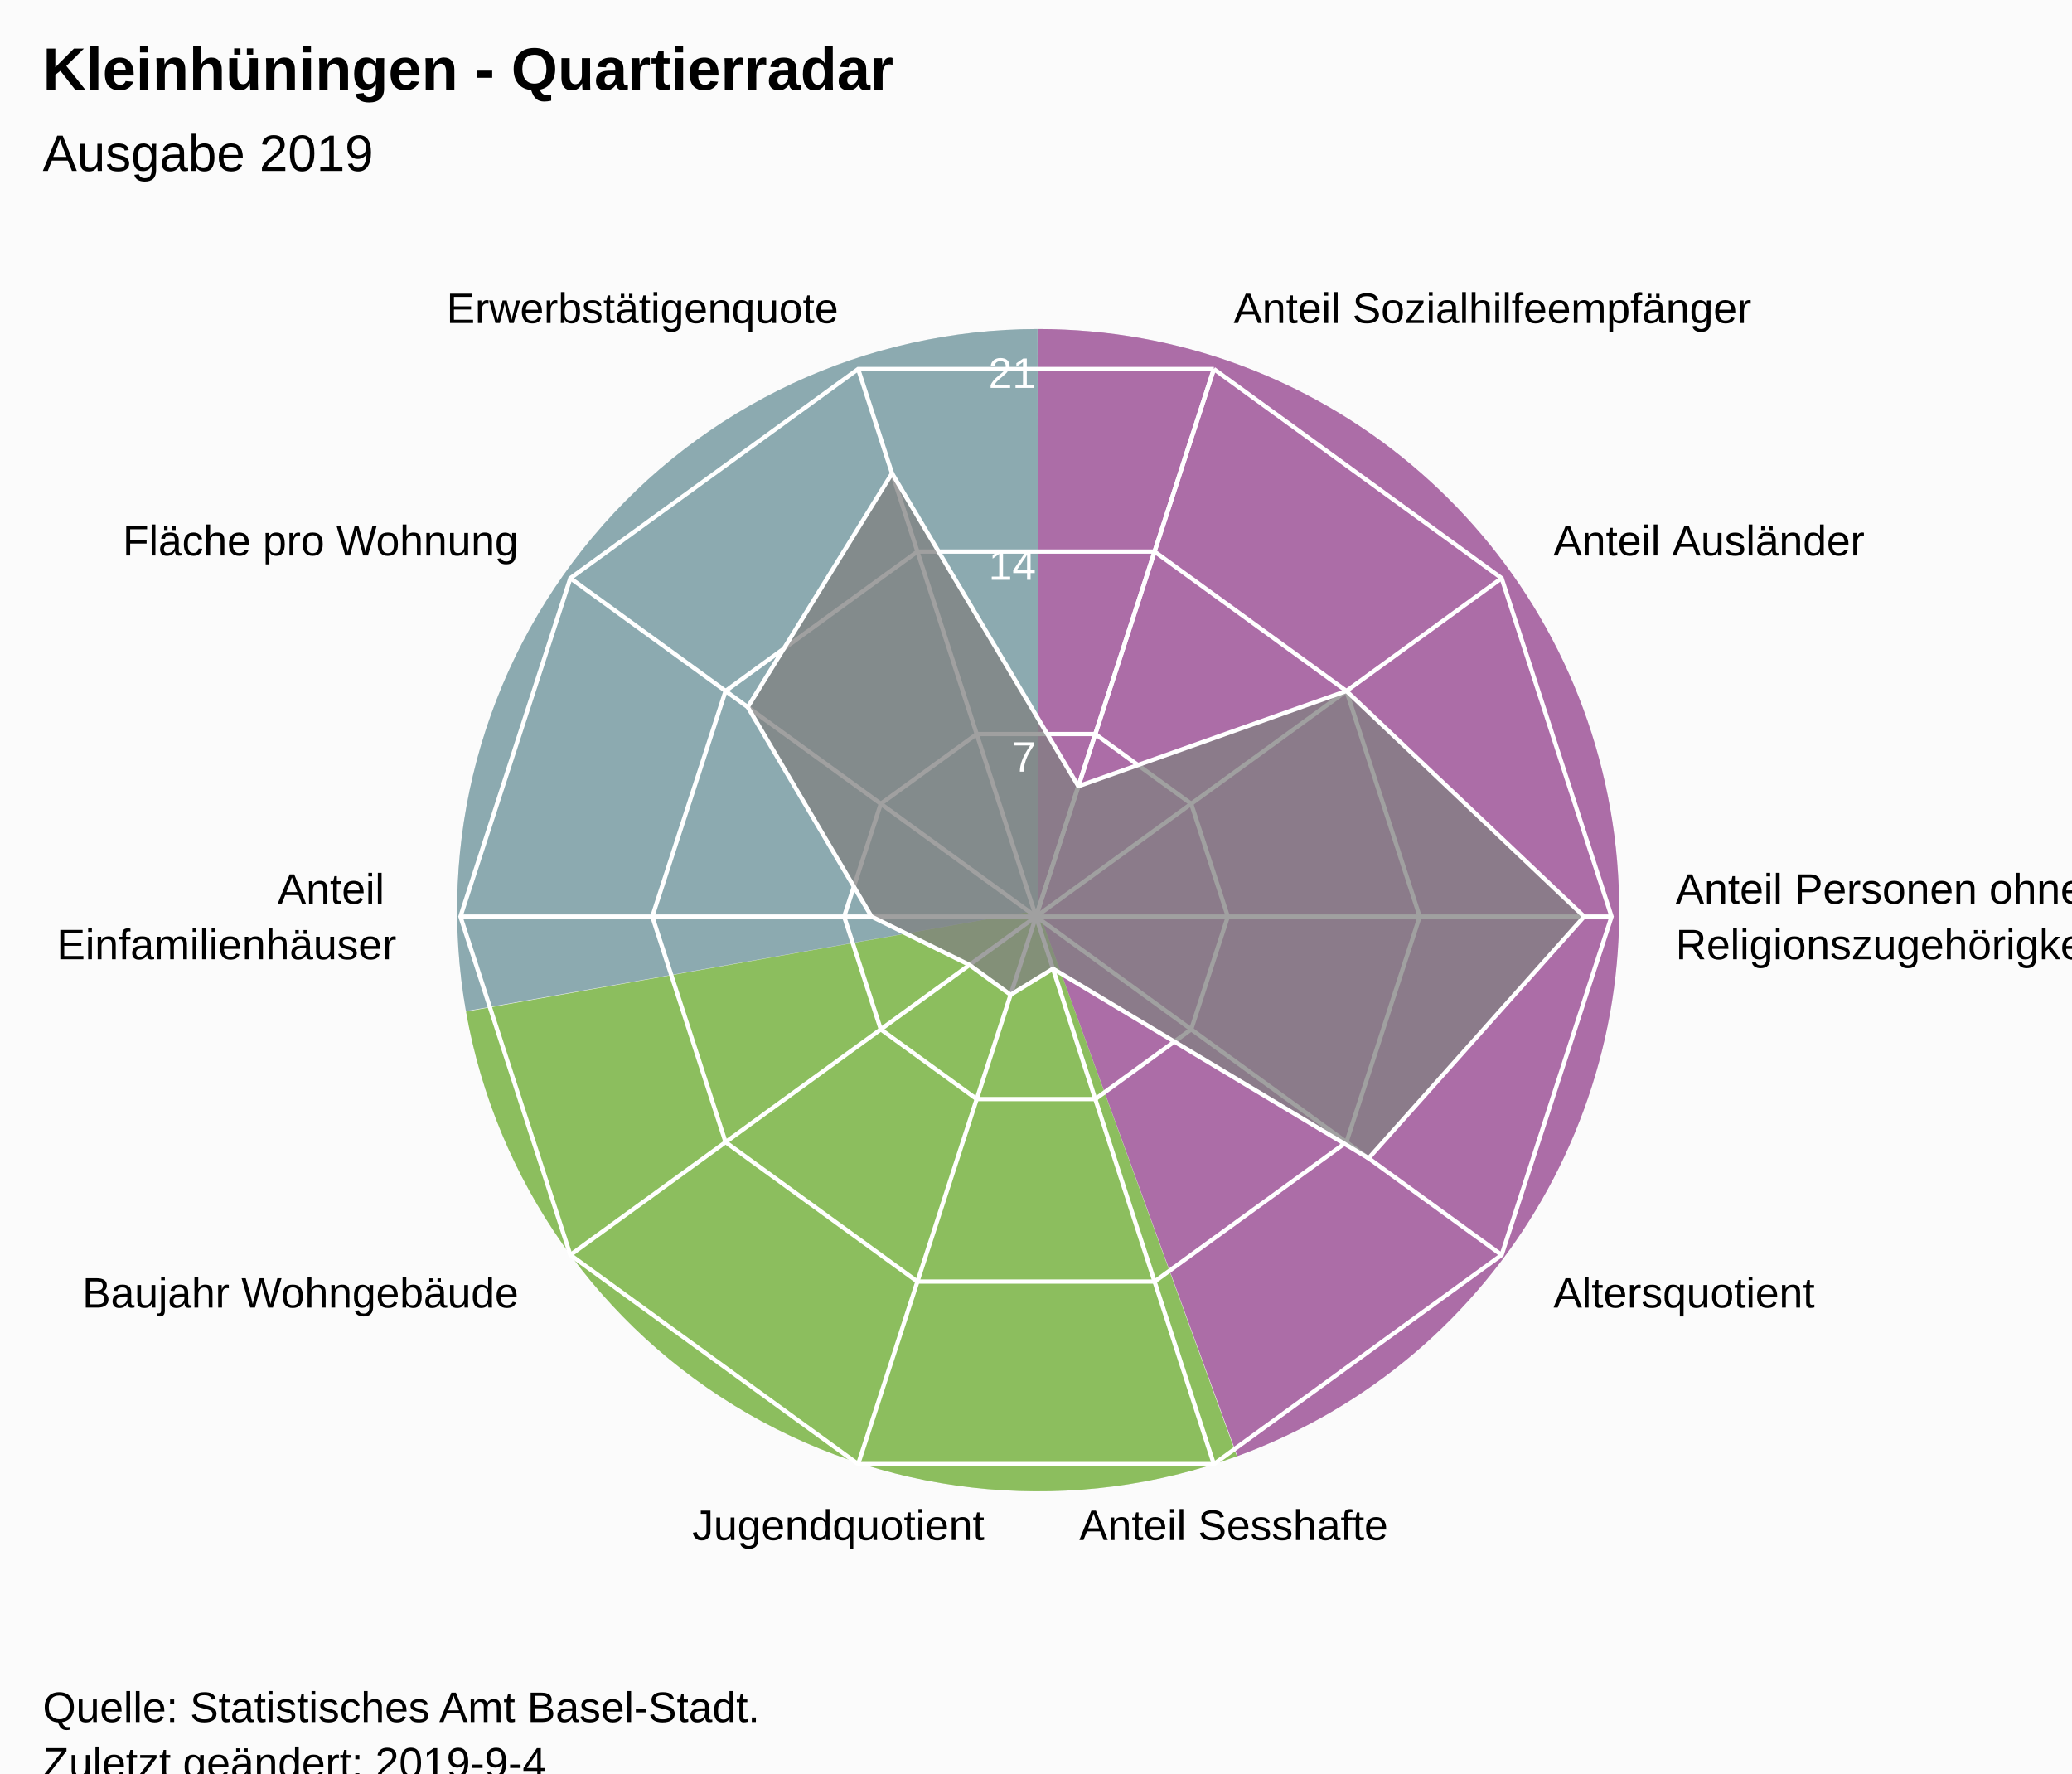
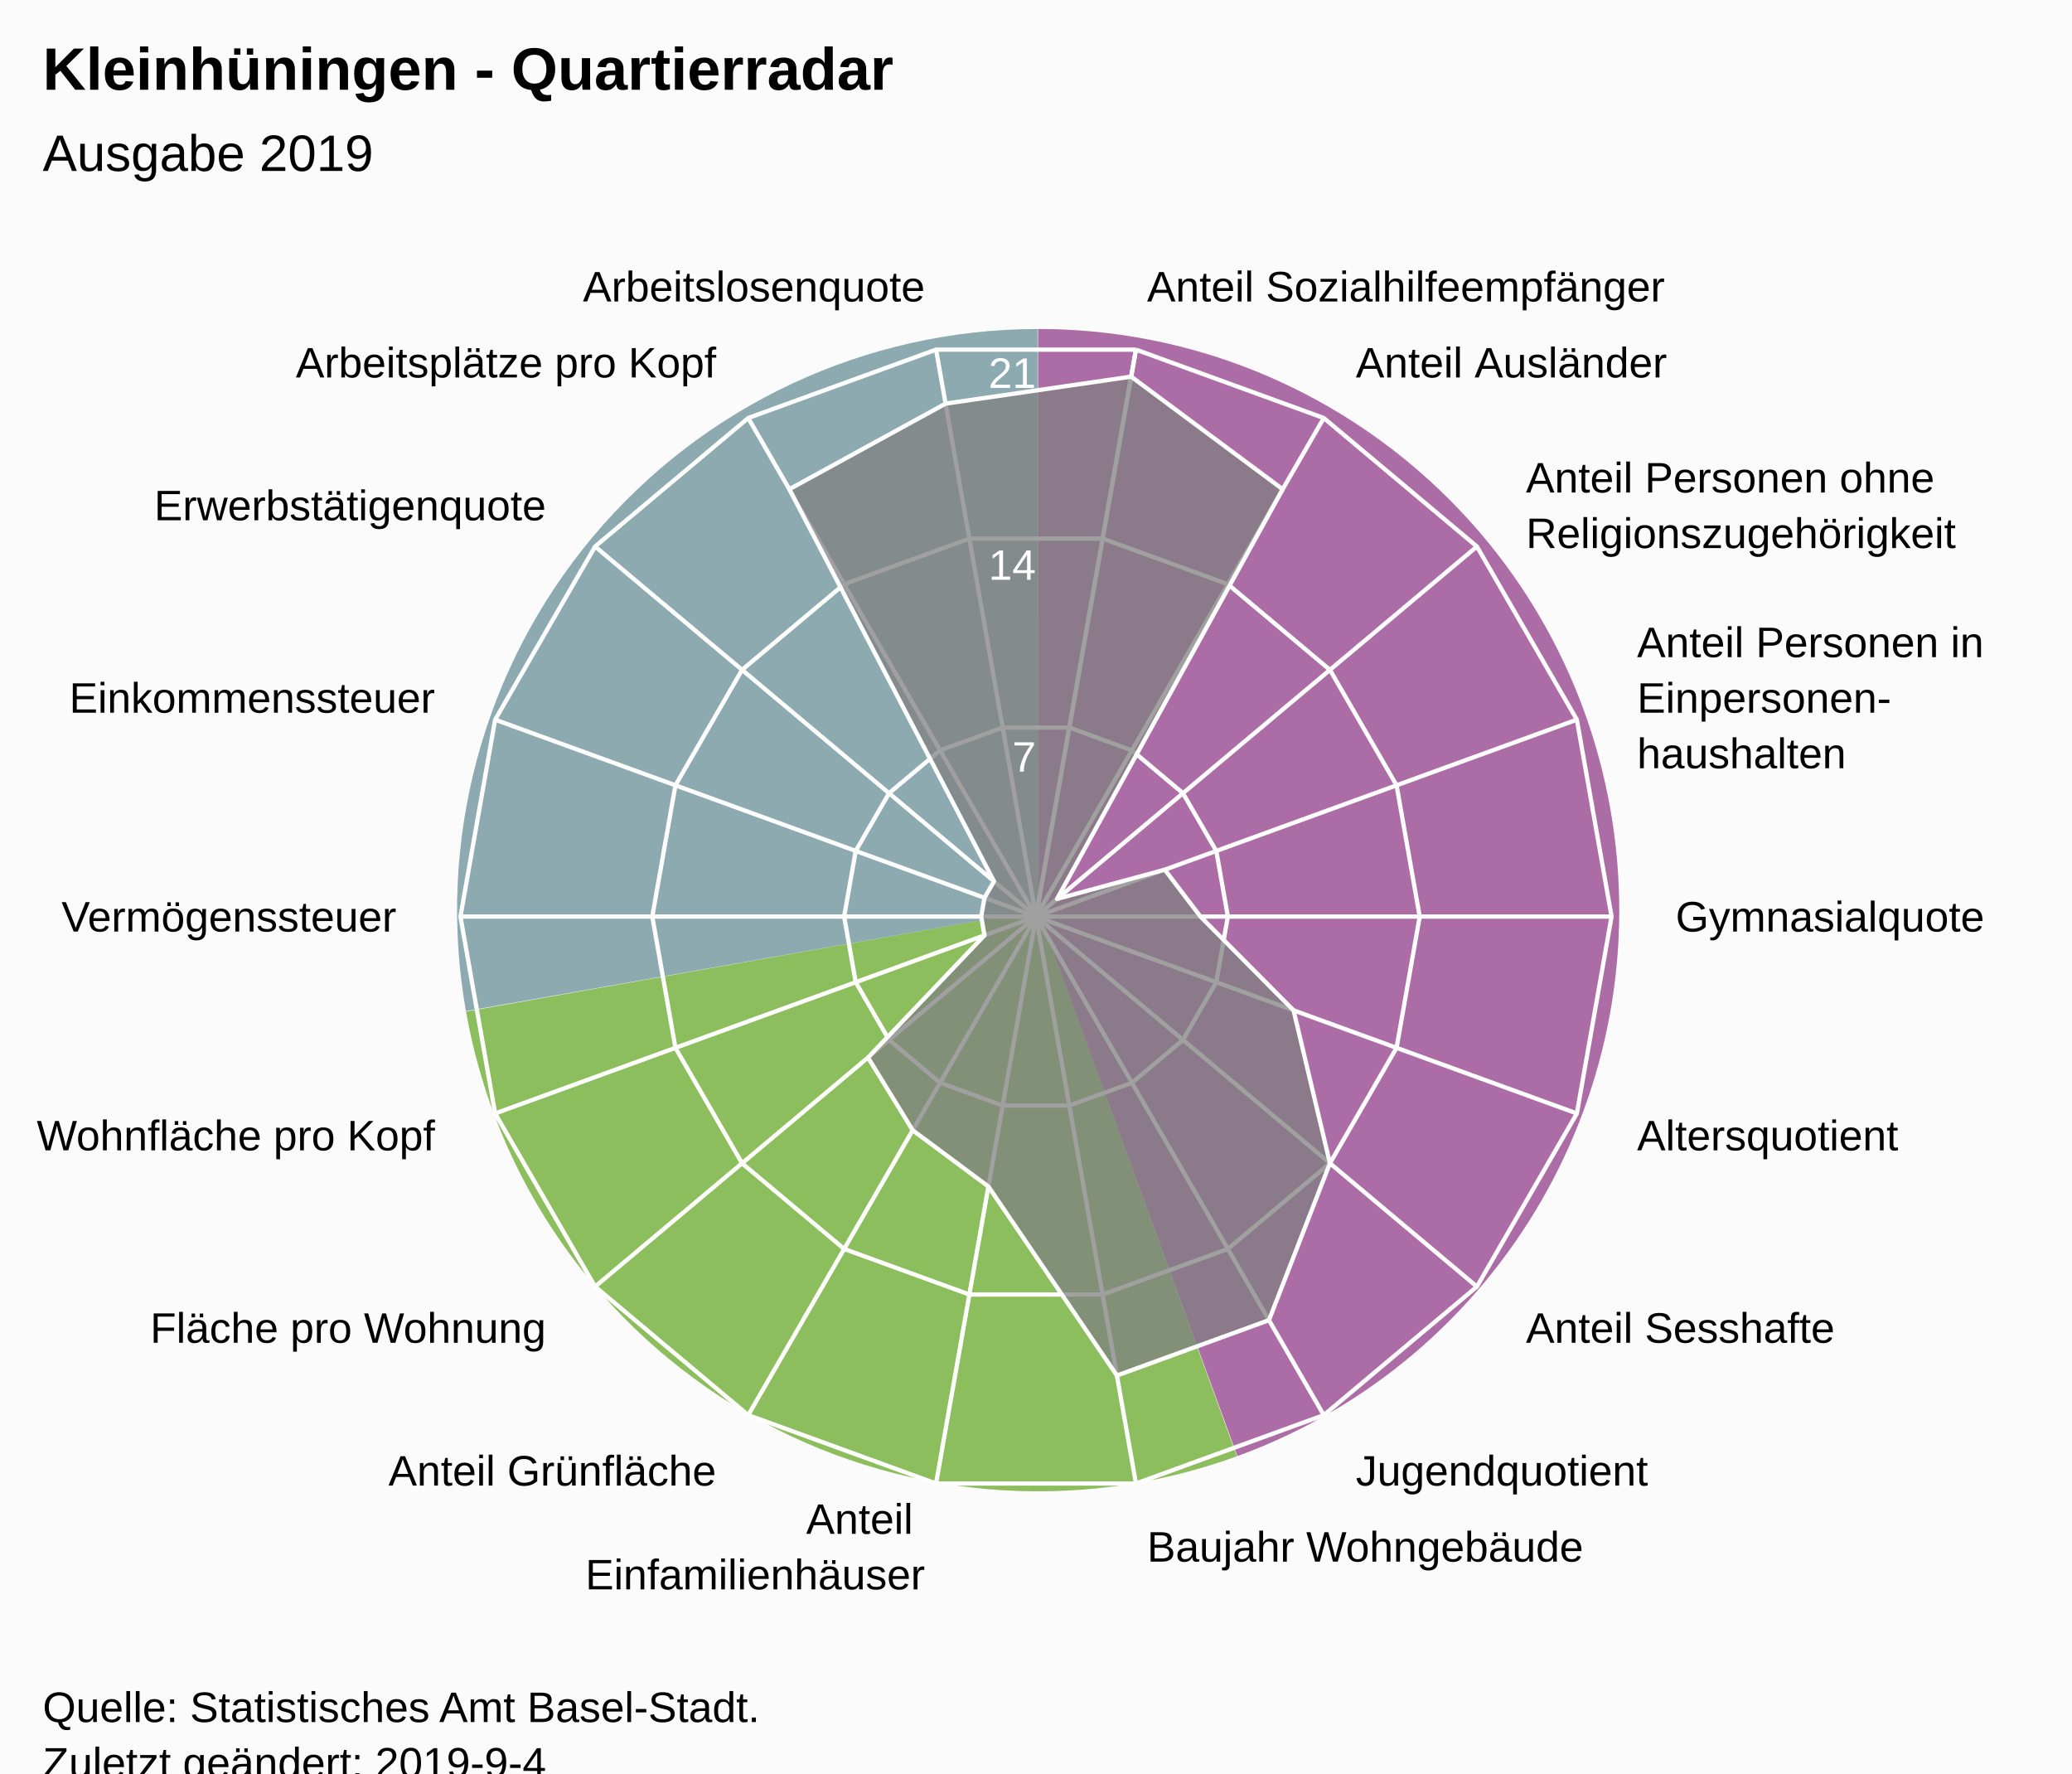
<svg xmlns="http://www.w3.org/2000/svg" version="1.1" class="highcharts-root" style="font-family:Arial;font-size:12px;" viewBox="0 0 485 415">
  <defs>
-     <clipPath id="highcharts-wf0vm1u-7">
+     <clipPath id="highcharts-m9p6qmr-7">
      <rect x="0" y="0" width="465" height="317" fill="none" />
    </clipPath>
-     <clipPath id="highcharts-wf0vm1u-9">
+     <clipPath id="highcharts-m9p6qmr-9">
      <circle cx="232.5" cy="158.5" r="134.725" />
    </clipPath>
  </defs>
  <rect fill="#fbfbfb" class="highcharts-background" x="0" y="0" width="485" height="428" rx="0" ry="0" />
  <rect fill="none" class="highcharts-plot-background" x="10" y="56" width="465" height="317" />
  <path fill="#923F8D" d="M 243 77 A 136 136 0 0 1 289.643 340.752 L 243 213 A 0 0 0 0 0 243 213 Z" fill-opacity="0.5" />
  <path fill="#68AB2B" d="M 289.515 340.798 A 136 136 0 0 1 109.09 236.75 L 243 213 A 0 0 0 0 0 243 213 Z" fill-opacity="0.5" />
  <path fill="#689199" d="M 109.066 236.616 A 136 136 0 0 1 242.864 77 L 243 213 A 0 0 0 0 0 243 213 Z" fill-opacity="0.5" />
  <path fill="#923F8D" d="M 243 77 A 136 136 0 0 1 289.643 340.752 L 243 213 A 0 0 0 0 0 243 213 Z" fill-opacity="0.5" />
  <path fill="#68AB2B" d="M 289.515 340.798 A 136 136 0 0 1 109.09 236.75 L 243 213 A 0 0 0 0 0 243 213 Z" fill-opacity="0.5" />
  <path fill="#689199" d="M 109.066 236.616 A 136 136 0 0 1 242.864 77 L 243 213 A 0 0 0 0 0 243 213 Z" fill-opacity="0.5" />
  <g class="highcharts-pane-group" data-z-index="0" />
  <g class="highcharts-grid highcharts-xaxis-grid " data-z-index="1">
-     <path fill="none" stroke="white" stroke-width="1" data-z-index="1" class="highcharts-grid-line" d="M 242.5 214.5 L 284.132 86.369" opacity="1" />
-     <path fill="none" stroke="white" stroke-width="1" data-z-index="1" class="highcharts-grid-line" d="M 242.5 214.5 L 351.495 135.311" opacity="1" />
+     <path fill="none" stroke="white" stroke-width="1" data-z-index="1" class="highcharts-grid-line" d="M 242.5 214.5 L 265.895 81.822" opacity="1" />
+     <path fill="none" stroke="white" stroke-width="1" data-z-index="1" class="highcharts-grid-line" d="M 242.5 214.5 L 309.862 97.825" opacity="1" />
+     <path fill="none" stroke="white" stroke-width="1" data-z-index="1" class="highcharts-grid-line" d="M 242.5 214.5 L 345.705 127.9" opacity="1" />
+     <path fill="none" stroke="white" stroke-width="1" data-z-index="1" class="highcharts-grid-line" d="M 242.5 214.5 L 369.1 168.421" opacity="1" />
    <path fill="none" stroke="white" stroke-width="1" data-z-index="1" class="highcharts-grid-line" d="M 242.5 214.5 L 377.225 214.5" opacity="1" />
-     <path fill="none" stroke="white" stroke-width="1" data-z-index="1" class="highcharts-grid-line" d="M 242.5 214.5 L 351.495 293.689" opacity="1" />
-     <path fill="none" stroke="white" stroke-width="1" data-z-index="1" class="highcharts-grid-line" d="M 242.5 214.5 L 284.132 342.631" opacity="1" />
-     <path fill="none" stroke="white" stroke-width="1" data-z-index="1" class="highcharts-grid-line" d="M 242.5 214.5 L 200.868 342.631" opacity="1" />
-     <path fill="none" stroke="white" stroke-width="1" data-z-index="1" class="highcharts-grid-line" d="M 242.5 214.5 L 133.505 293.689" opacity="1" />
+     <path fill="none" stroke="white" stroke-width="1" data-z-index="1" class="highcharts-grid-line" d="M 242.5 214.5 L 369.1 260.579" opacity="1" />
+     <path fill="none" stroke="white" stroke-width="1" data-z-index="1" class="highcharts-grid-line" d="M 242.5 214.5 L 345.705 301.1" opacity="1" />
+     <path fill="none" stroke="white" stroke-width="1" data-z-index="1" class="highcharts-grid-line" d="M 242.5 214.5 L 309.863 331.175" opacity="1" />
+     <path fill="none" stroke="white" stroke-width="1" data-z-index="1" class="highcharts-grid-line" d="M 242.5 214.5 L 265.895 347.178" opacity="1" />
+     <path fill="none" stroke="white" stroke-width="1" data-z-index="1" class="highcharts-grid-line" d="M 242.5 214.5 L 219.105 347.178" opacity="1" />
+     <path fill="none" stroke="white" stroke-width="1" data-z-index="1" class="highcharts-grid-line" d="M 242.5 214.5 L 175.138 331.175" opacity="1" />
+     <path fill="none" stroke="white" stroke-width="1" data-z-index="1" class="highcharts-grid-line" d="M 242.5 214.5 L 139.295 301.1" opacity="1" />
+     <path fill="none" stroke="white" stroke-width="1" data-z-index="1" class="highcharts-grid-line" d="M 242.5 214.5 L 115.9 260.579" opacity="1" />
    <path fill="none" stroke="white" stroke-width="1" data-z-index="1" class="highcharts-grid-line" d="M 242.5 214.5 L 107.775 214.5" opacity="1" />
-     <path fill="none" stroke="white" stroke-width="1" data-z-index="1" class="highcharts-grid-line" d="M 242.5 214.5 L 133.505 135.311" opacity="1" />
-     <path fill="none" stroke="white" stroke-width="1" data-z-index="1" class="highcharts-grid-line" d="M 242.5 214.5 L 200.868 86.369" opacity="1" />
-     <path fill="none" stroke="white" stroke-width="1" data-z-index="1" class="highcharts-grid-line" d="M 242.5 214.5 L 284.132 86.369" opacity="1" />
+     <path fill="none" stroke="white" stroke-width="1" data-z-index="1" class="highcharts-grid-line" d="M 242.5 214.5 L 115.9 168.421" opacity="1" />
+     <path fill="none" stroke="white" stroke-width="1" data-z-index="1" class="highcharts-grid-line" d="M 242.5 214.5 L 139.295 127.9" opacity="1" />
+     <path fill="none" stroke="white" stroke-width="1" data-z-index="1" class="highcharts-grid-line" d="M 242.5 214.5 L 175.137 97.825" opacity="1" />
+     <path fill="none" stroke="white" stroke-width="1" data-z-index="1" class="highcharts-grid-line" d="M 242.5 214.5 L 219.105 81.822" opacity="1" />
+     <path fill="none" stroke="white" stroke-width="1" data-z-index="1" class="highcharts-grid-line" d="M 242.5 214.5 L 265.895 81.822" opacity="1" />
  </g>
  <g class="highcharts-grid highcharts-yaxis-grid " data-z-index="1">
-     <path fill="none" stroke="white" stroke-width="1" data-z-index="1" class="highcharts-grid-line" d="M 242.5 214.5 L 242.5 214.5 L 242.5 214.5 L 242.5 214.5 L 242.5 214.5 L 242.5 214.5 L 242.5 214.5 L 242.5 214.5 L 242.5 214.5 L 242.5 214.5 L 242.5 214.5 L 242.5 214.5" opacity="1" />
-     <path fill="none" stroke="white" stroke-width="1" data-z-index="1" class="highcharts-grid-line" d="M 256.377 171.79 L 256.377 171.79 L 228.623 171.79 L 206.168 188.104 L 197.592 214.5 L 206.168 240.896 L 228.623 257.21 L 256.377 257.21 L 278.832 240.896 L 287.408 214.5 L 278.832 188.104 L 256.377 171.79" opacity="1" />
-     <path fill="none" stroke="white" stroke-width="1" data-z-index="1" class="highcharts-grid-line" d="M 270.255 129.079 L 270.255 129.079 L 214.745 129.079 L 169.837 161.707 L 152.683 214.5 L 169.837 267.293 L 214.745 299.921 L 270.255 299.921 L 315.163 267.293 L 332.317 214.5 L 315.163 161.707 L 270.255 129.079" opacity="1" />
-     <path fill="none" stroke="white" stroke-width="1" data-z-index="1" class="highcharts-grid-line" d="M 284.132 86.369 L 284.132 86.369 L 200.868 86.369 L 133.505 135.311 L 107.775 214.5 L 133.505 293.689 L 200.868 342.631 L 284.132 342.631 L 351.495 293.689 L 377.225 214.5 L 351.495 135.311 L 284.132 86.369" opacity="1" />
+     <path fill="none" stroke="white" stroke-width="1" data-z-index="1" class="highcharts-grid-line" d="M 242.5 214.5 L 242.5 214.5 L 242.5 214.5 L 242.5 214.5 L 242.5 214.5 L 242.5 214.5 L 242.5 214.5 L 242.5 214.5 L 242.5 214.5 L 242.5 214.5 L 242.5 214.5 L 242.5 214.5 L 242.5 214.5 L 242.5 214.5 L 242.5 214.5 L 242.5 214.5 L 242.5 214.5 L 242.5 214.5 L 242.5 214.5 L 242.5 214.5" opacity="1" />
+     <path fill="none" stroke="white" stroke-width="1" data-z-index="1" class="highcharts-grid-line" d="M 250.298 170.274 L 250.298 170.274 L 234.702 170.274 L 220.046 175.608 L 208.098 185.633 L 200.3 199.14 L 197.592 214.5 L 200.3 229.86 L 208.098 243.367 L 220.046 253.392 L 234.702 258.726 L 250.298 258.726 L 264.954 253.392 L 276.902 243.367 L 284.7 229.86 L 287.408 214.5 L 284.7 199.14 L 276.902 185.633 L 264.954 175.608 L 250.298 170.274" opacity="1" />
+     <path fill="none" stroke="white" stroke-width="1" data-z-index="1" class="highcharts-grid-line" d="M 258.097 126.048 L 258.097 126.048 L 226.903 126.048 L 197.592 136.716 L 173.696 156.767 L 158.1 183.781 L 152.683 214.5 L 158.1 245.219 L 173.696 272.233 L 197.592 292.284 L 226.903 302.952 L 258.097 302.952 L 287.408 292.284 L 311.304 272.233 L 326.9 245.219 L 332.317 214.5 L 326.9 183.781 L 311.304 156.767 L 287.408 136.716 L 258.097 126.048" opacity="1" />
+     <path fill="none" stroke="white" stroke-width="1" data-z-index="1" class="highcharts-grid-line" d="M 265.895 81.822 L 265.895 81.822 L 219.105 81.822 L 175.137 97.825 L 139.295 127.9 L 115.9 168.421 L 107.775 214.5 L 115.9 260.579 L 139.295 301.1 L 175.138 331.175 L 219.105 347.178 L 265.895 347.178 L 309.863 331.175 L 345.705 301.1 L 369.1 260.579 L 377.225 214.5 L 369.1 168.421 L 345.705 127.9 L 309.862 97.825 L 265.895 81.822" opacity="1" />
  </g>
  <rect fill="none" class="highcharts-plot-border" data-z-index="1" x="10" y="56" width="465" height="317" />
  <g class="highcharts-axis highcharts-xaxis " data-z-index="2">
    <path fill="none" class="highcharts-axis-line" data-z-index="7" d="M 242.5 79.775 A 134.725 134.725 0 1 1 242.365 79.775 M 242.5 214.5 A 0 0 0 1 0 242.5 214.5 " />
  </g>
  <g class="highcharts-axis highcharts-yaxis " data-z-index="2">
    <path fill="none" class="highcharts-axis-line" data-z-index="7" d="M 242.5 214.5 L 242.5 79.775" />
  </g>
  <g class="highcharts-series-group" data-z-index="3">
-     <g data-z-index="0.1" class="highcharts-series highcharts-series-0 highcharts-area-series " transform="translate(10,56) scale(1 1)" clip-path="url(#highcharts-wf0vm1u-9)">
-       <path fill="rgb(128,128,128)" fill-opacity="0.75" d="M 242.412 127.993 L 305.163 105.707 L 360.81 158.5 L 310.353 215.064 L 236.465 170.703 L 226.553 176.804 L 216.929 169.813 L 194.007 158.5 L 165.027 109.478 L 198.798 54.775 L 242.412 127.993 L 232.5 158.5 L 232.5 158.5 L 232.5 158.5 L 232.5 158.5 L 232.5 158.5 L 232.5 158.5 L 232.5 158.5 L 232.5 158.5 L 232.5 158.5 L 232.5 158.5 L 232.5 158.5" class="highcharts-area" data-z-index="0" />
-       <path fill="none" d="M 242.412 127.993 L 305.163 105.707 L 360.81 158.5 L 310.353 215.064 L 236.465 170.703 L 226.553 176.804 L 216.929 169.813 L 194.007 158.5 L 165.027 109.478 L 198.798 54.775 L 242.412 127.993" class="highcharts-graph" data-z-index="1" stroke="white" stroke-width="1" stroke-linejoin="round" stroke-linecap="round" />
+     <g data-z-index="0.1" class="highcharts-series highcharts-series-0 highcharts-area-series " transform="translate(10,56) scale(1 1)" clip-path="url(#highcharts-m9p6qmr-9)">
+       <path fill="rgb(128,128,128)" fill-opacity="0.75" d="M 254.781 32.14 L 290.239 58.493 L 237.415 154.376 L 262.643 147.529 L 270.993 158.5 L 292.786 180.442 L 301.304 216.233 L 287.032 252.951 L 251.439 265.906 L 221.36 221.68 L 203.63 208.504 L 193.184 191.49 L 220.443 162.888 L 219.669 158.5 L 220.443 154.112 L 222.671 150.252 L 174.761 58.493 L 211.333 38.458 L 254.781 32.14 L 232.5 158.5 L 232.5 158.5 L 232.5 158.5 L 232.5 158.5 L 232.5 158.5 L 232.5 158.5 L 232.5 158.5 L 232.5 158.5 L 232.5 158.5 L 232.5 158.5 L 232.5 158.5 L 232.5 158.5 L 232.5 158.5 L 232.5 158.5 L 232.5 158.5 L 232.5 158.5 L 232.5 158.5 L 232.5 158.5 L 232.5 158.5" class="highcharts-area" data-z-index="0" />
+       <path fill="none" d="M 254.781 32.14 L 290.239 58.493 L 237.415 154.376 L 262.643 147.529 L 270.993 158.5 L 292.786 180.442 L 301.304 216.233 L 287.032 252.951 L 251.439 265.906 L 221.36 221.68 L 203.63 208.504 L 193.184 191.49 L 220.443 162.888 L 219.669 158.5 L 220.443 154.112 L 222.671 150.252 L 174.761 58.493 L 211.333 38.458 L 254.781 32.14" class="highcharts-graph" data-z-index="1" stroke="white" stroke-width="1" stroke-linejoin="round" stroke-linecap="round" />
    </g>
    <g data-z-index="0.1" class="highcharts-markers highcharts-series-0 highcharts-area-series " transform="translate(10,56) scale(1 1)" clip-path="none" />
  </g>
  <text x="10" text-anchor="start" class="highcharts-title" data-z-index="4" style="color:#000000;font-size:14px;font-weight:bold;font-family:Arial;fill:#000000;" y="21">
    <tspan>Kleinhüningen - Quartierradar</tspan>
  </text>
  <text x="10" text-anchor="start" class="highcharts-subtitle" data-z-index="4" style="color:#000000;font-size:12px;font-weight:normal;font-family:Arial;fill:#000000;" y="40">
    <tspan>Ausgabe 2019</tspan>
  </text>
  <g class="highcharts-axis-labels highcharts-xaxis-labels " data-z-index="7">
-     <text x="288.768" style="color:#000000;cursor:default;font-size:10px;fill:#000000;" transform="translate(0,0)" text-anchor="start" y="75.603" opacity="1">
+     <text x="268.499" style="color:#000000;cursor:default;font-size:10px;fill:#000000;" transform="translate(0,0)" text-anchor="start" y="70.55" opacity="1">
      <tspan>Anteil Sozialhilfeempfänger</tspan>
    </text>
-     <text x="363.63" style="color:#000000;cursor:default;font-size:10px;fill:#000000;" transform="translate(0,0)" text-anchor="start" y="129.994" opacity="1">
+     <text x="317.362" style="color:#000000;cursor:default;font-size:10px;fill:#000000;" transform="translate(0,0)" text-anchor="start" y="88.334" opacity="1">
      <tspan>Anteil Ausländer</tspan>
    </text>
-     <text x="392.225" style="color:#000000;cursor:default;font-size:10px;fill:#000000;" transform="translate(0,0)" text-anchor="start" y="211.5" opacity="1">
+     <text x="357.196" style="color:#000000;cursor:default;font-size:10px;fill:#000000;" transform="translate(0,0)" text-anchor="start" y="115.259" opacity="1">
      <tspan>Anteil Personen ohne</tspan>
-       <tspan dy="13" x="392.225">Religionszugehörigkeit</tspan>
+       <tspan dy="13" x="357.196">Religionszugehörigkeit</tspan>
    </text>
-     <text x="363.63" style="color:#000000;cursor:default;font-size:10px;fill:#000000;" transform="translate(0,0)" text-anchor="start" y="306.006" opacity="1">
+     <text x="383.195" style="color:#000000;cursor:default;font-size:10px;fill:#000000;" transform="translate(0,0)" text-anchor="start" y="153.791" opacity="1">
+       <tspan>Anteil Personen in</tspan>
+       <tspan dy="13" x="383.195">Einpersonen-</tspan>
+       <tspan dy="13" x="383.195">haushalten</tspan>
+     </text>
+     <text x="392.225" style="color:#000000;cursor:default;font-size:10px;fill:#000000;" transform="translate(0,0)" text-anchor="start" y="218" opacity="1">
+       <tspan>Gymnasialquote</tspan>
+     </text>
+     <text x="383.195" style="color:#000000;cursor:default;font-size:10px;fill:#000000;" transform="translate(0,0)" text-anchor="start" y="269.209" opacity="1">
      <tspan>Altersquotient</tspan>
    </text>
-     <text x="288.768" style="color:#000000;cursor:default;font-size:10px;fill:#000000;" transform="translate(0,0)" text-anchor="middle" y="360.397" opacity="1">
+     <text x="357.196" style="color:#000000;cursor:default;font-size:10px;fill:#000000;" transform="translate(0,0)" text-anchor="start" y="314.241" opacity="1">
      <tspan>Anteil Sesshafte</tspan>
    </text>
-     <text x="196.232" style="color:#000000;cursor:default;font-size:10px;fill:#000000;" transform="translate(0,0)" text-anchor="middle" y="360.397" opacity="1">
+     <text x="317.363" style="color:#000000;cursor:default;font-size:10px;fill:#000000;" transform="translate(0,0)" text-anchor="start" y="347.666" opacity="1">
      <tspan>Jugendquotient</tspan>
    </text>
-     <text x="121.37" style="color:#000000;cursor:default;font-size:10px;fill:#000000;" transform="translate(0,0)" text-anchor="end" y="306.006" opacity="1">
+     <text x="268.499" style="color:#000000;cursor:default;font-size:10px;fill:#000000;" transform="translate(0,0)" text-anchor="start" y="365.45" opacity="1">
      <tspan>Baujahr Wohngebäude</tspan>
    </text>
-     <text x="92.775" style="color:#000000;cursor:default;font-size:10px;fill:#000000;" transform="translate(0,0)" text-anchor="end" y="211.5" opacity="1">
+     <text x="216.501" style="color:#000000;cursor:default;font-size:10px;fill:#000000;" transform="translate(0,0)" text-anchor="end" y="358.95" opacity="1">
      <tspan>Anteil</tspan>
-       <tspan dy="13" x="92.775">Einfamilienhäuser</tspan>
+       <tspan dy="13" x="216.501">Einfamilienhäuser</tspan>
    </text>
-     <text x="121.37" style="color:#000000;cursor:default;font-size:10px;fill:#000000;" transform="translate(0,0)" text-anchor="end" y="129.994" opacity="1">
+     <text x="167.638" style="color:#000000;cursor:default;font-size:10px;fill:#000000;" transform="translate(0,0)" text-anchor="end" y="347.666" opacity="1">
+       <tspan>Anteil Grünfläche</tspan>
+     </text>
+     <text x="127.804" style="color:#000000;cursor:default;font-size:10px;fill:#000000;" transform="translate(0,0)" text-anchor="end" y="314.241" opacity="1">
      <tspan>Fläche pro Wohnung</tspan>
    </text>
-     <text x="196.232" style="color:#000000;cursor:default;font-size:10px;fill:#000000;" transform="translate(0,0)" text-anchor="end" y="75.603" opacity="1">
+     <text x="101.805" style="color:#000000;cursor:default;font-size:10px;fill:#000000;" transform="translate(0,0)" text-anchor="end" y="269.209" opacity="1">
+       <tspan>Wohnfläche pro Kopf</tspan>
+     </text>
+     <text x="92.775" style="color:#000000;cursor:default;font-size:10px;fill:#000000;" transform="translate(0,0)" text-anchor="end" y="218" opacity="1">
+       <tspan>Vermögenssteuer</tspan>
+     </text>
+     <text x="101.805" style="color:#000000;cursor:default;font-size:10px;fill:#000000;" transform="translate(0,0)" text-anchor="end" y="166.791" opacity="1">
+       <tspan>Einkommenssteuer</tspan>
+     </text>
+     <text x="127.804" style="color:#000000;cursor:default;font-size:10px;fill:#000000;" transform="translate(0,0)" text-anchor="end" y="121.759" opacity="1">
      <tspan>Erwerbstätigenquote</tspan>
    </text>
-     <text x="0" style="color:#000000;cursor:default;font-size:10px;fill:#000000;" transform="translate(0,0)" text-anchor="middle" y="-9999">10</text>
+     <text x="167.637" style="color:#000000;cursor:default;font-size:10px;fill:#000000;" transform="translate(0,0)" text-anchor="end" y="88.334" opacity="1">
+       <tspan>Arbeitsplätze pro Kopf</tspan>
+     </text>
+     <text x="216.501" style="color:#000000;cursor:default;font-size:10px;fill:#000000;" transform="translate(0,0)" text-anchor="end" y="70.55" opacity="1">
+       <tspan>Arbeitslosenquote</tspan>
+     </text>
+     <text x="0" style="color:#000000;cursor:default;font-size:10px;fill:#000000;" transform="translate(0,0)" text-anchor="middle" y="-9999">18</text>
  </g>
  <g class="highcharts-axis-labels highcharts-yaxis-labels " data-z-index="7">
    <text x="0" style="color:white;cursor:default;font-size:10px;fill:white;" text-anchor="end" transform="translate(0,0)" y="-9999">0</text>
    <text x="242.5" style="color:white;cursor:default;font-size:10px;fill:white;" text-anchor="end" transform="translate(0,0)" y="180.592" opacity="1">7</text>
    <text x="242.5" style="color:white;cursor:default;font-size:10px;fill:white;" text-anchor="end" transform="translate(0,0)" y="135.683" opacity="1">14</text>
    <text x="242.5" style="color:white;cursor:default;font-size:10px;fill:white;" text-anchor="end" transform="translate(0,0)" y="90.775" opacity="1">21</text>
  </g>
  <text x="10" class="highcharts-credits" text-anchor="start" data-z-index="8" style="cursor:default;color:#000000;font-size:10px;fill:#000000;" y="403">
    <tspan>Quelle: Statistisches Amt Basel-Stadt.</tspan>
    <tspan x="10" dy="13">Zuletzt geändert: 2019-9-4</tspan>
  </text>
</svg>
